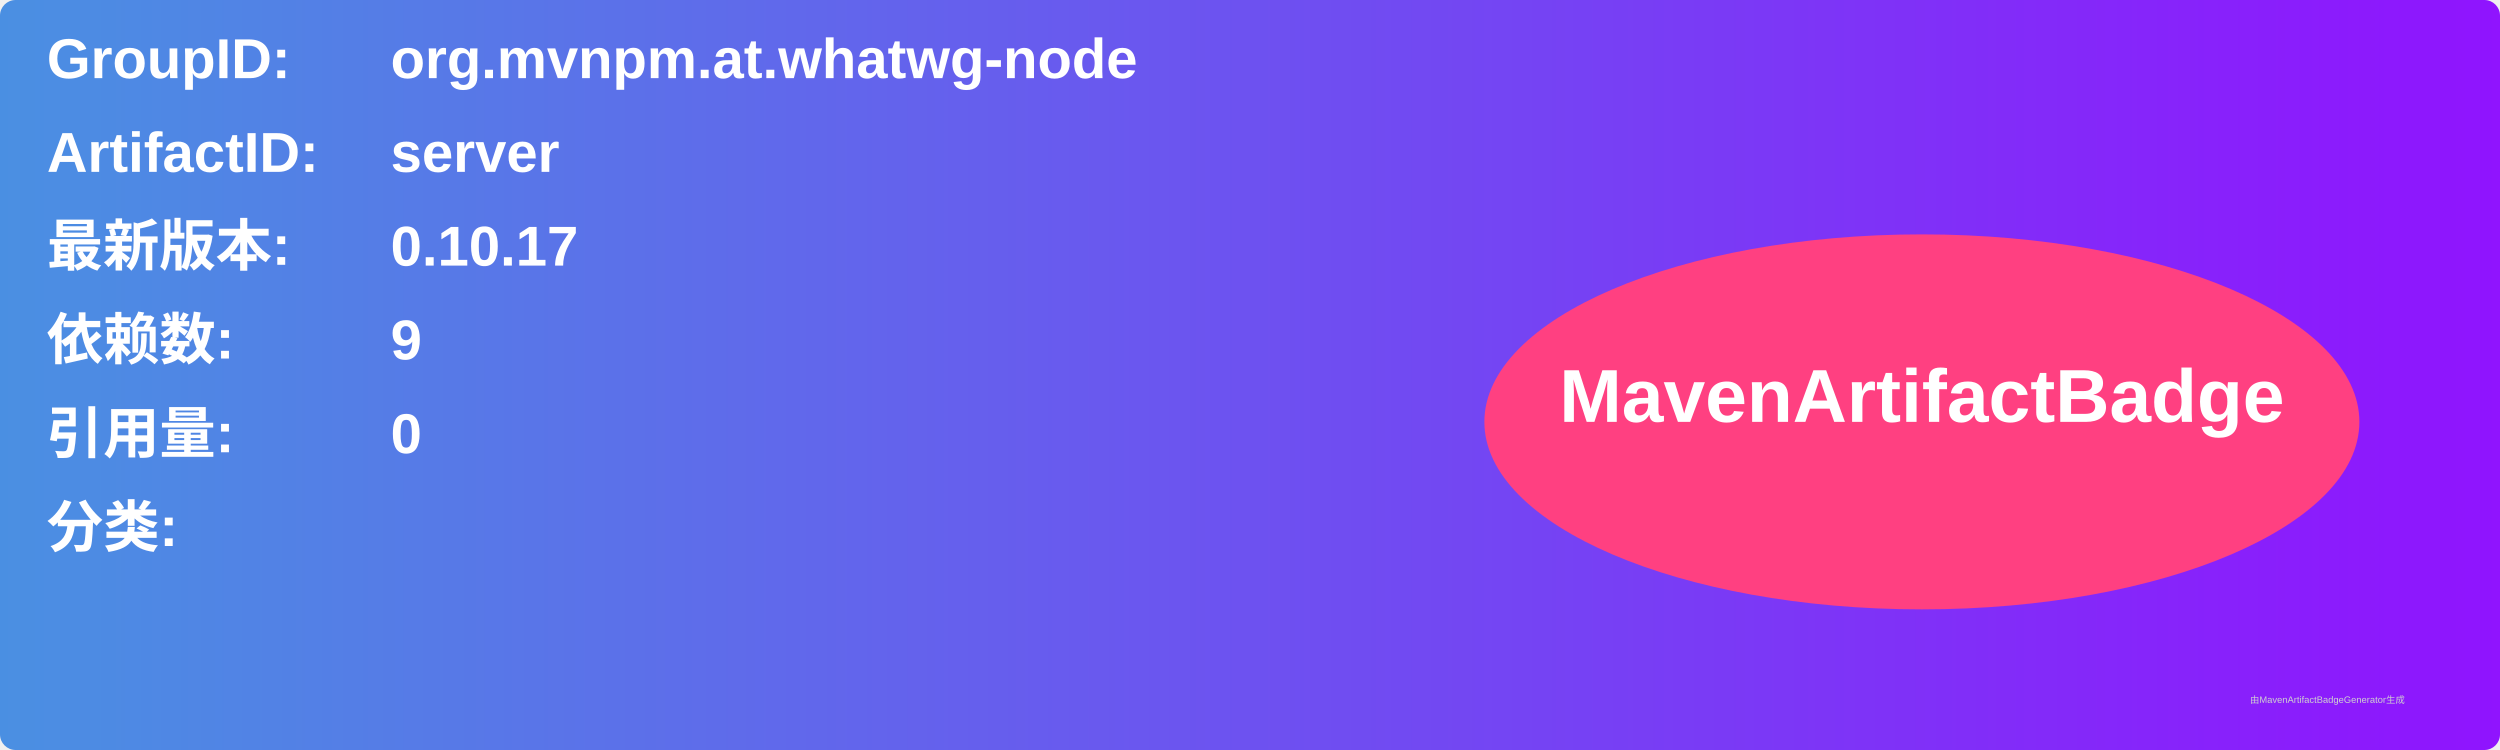
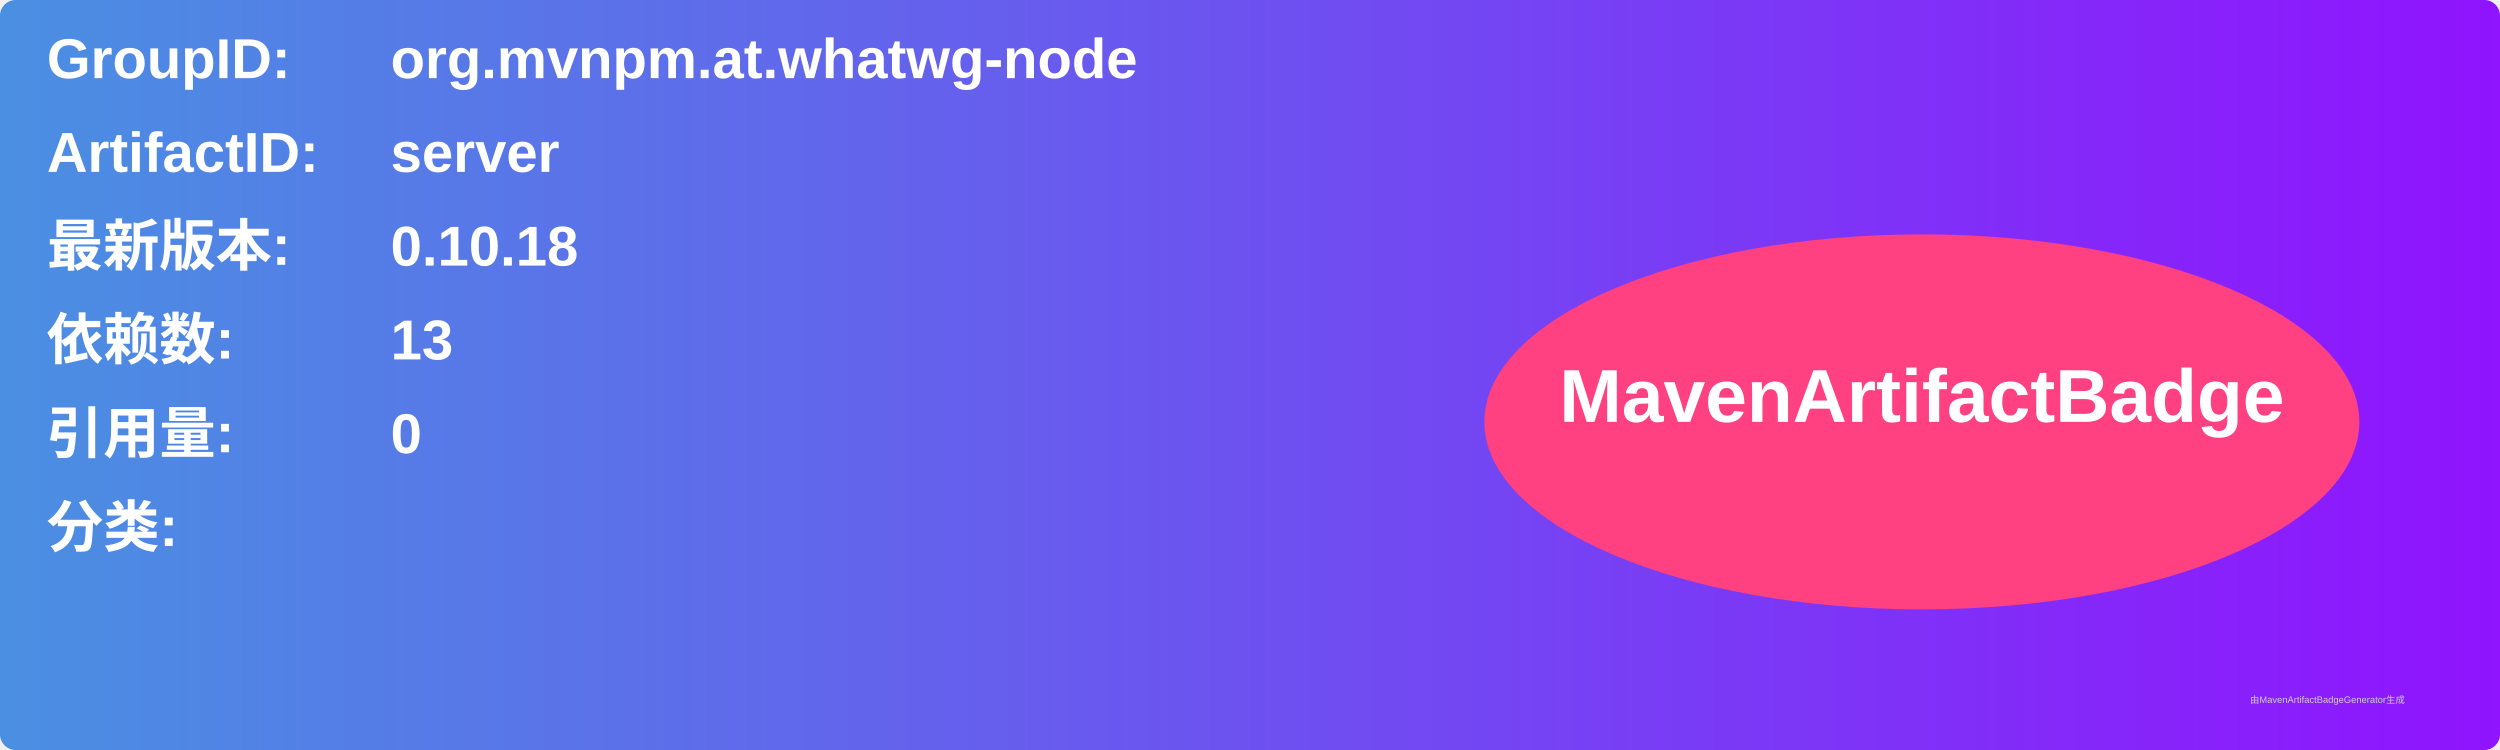
<svg xmlns="http://www.w3.org/2000/svg" width="800" height="240" viewBox="0 0 800 240">
  <linearGradient id="grad" x1="0%" y1="0%" x2="100%" y2="0%">
    <stop offset="0%" stop-color="#4a90e2" />
    <stop offset="100%" stop-color="#9013fe" />
  </linearGradient>
  <rect width="100%" height="100%" rx="5" ry="5" fill="url(#grad)" />
  <g transform="translate(15, 15)">
    <text x="0" y="10" font-family="Arial" font-size="18" fill="white" font-weight="bold" width="260">GroupID:</text>
    <text x="110" y="10" font-family="Arial" font-size="18" fill="white" font-weight="bold" width="460">org.mvnpm.at.whatwg-node</text>
    <text x="0" y="40" font-family="Arial" font-size="18" fill="white" font-weight="bold" width="260">ArtifactID:</text>
    <text x="110" y="40" font-family="Arial" font-size="18" fill="white" font-weight="bold" width="460">server</text>
    <text x="0" y="70" font-family="Arial" font-size="18" fill="white" font-weight="bold">最新版本:</text>
    <text x="110" y="70" font-family="Arial" font-size="18" fill="white" font-weight="bold">
-       <tspan font-weight="bold">0.10.17</tspan>
+       <tspan font-weight="bold">0.10.18</tspan>
    </text>
    <text x="0" y="100" font-family="Arial" font-size="18" fill="white" font-weight="bold">依赖数: </text>
    <text x="110" y="100" font-family="Arial" font-size="18" fill="white">
-       <tspan font-weight="bold">9</tspan>
+       <tspan font-weight="bold">13</tspan>
    </text>
    <text x="0" y="130" font-family="Arial" font-size="18" fill="white" font-weight="bold">引用量: </text>
    <text x="110" y="130" font-family="Arial" font-size="18" fill="white">
      <tspan font-weight="bold">0</tspan>
    </text>
    <text x="0" y="160" font-family="Arial" font-size="18" fill="white" font-weight="bold">分类:</text>
    <text x="10" y="190" font-family="Arial" font-size="10" fill="white">
      <tspan font-weight="bold" />
    </text>
    <ellipse cx="600" cy="120" rx="140" ry="60" fill="#ff4081" />
    <text x="600" y="120" text-anchor="middle" font-family="Arial" font-size="24" fill="white" font-weight="bold">MavenArtifactBadge</text>
  </g>
  <text x="720" y="225" font-family="Arial" font-size="3" fill="#d0d0d0">由MavenArtifactBadgeGenerator生成</text>
</svg>
